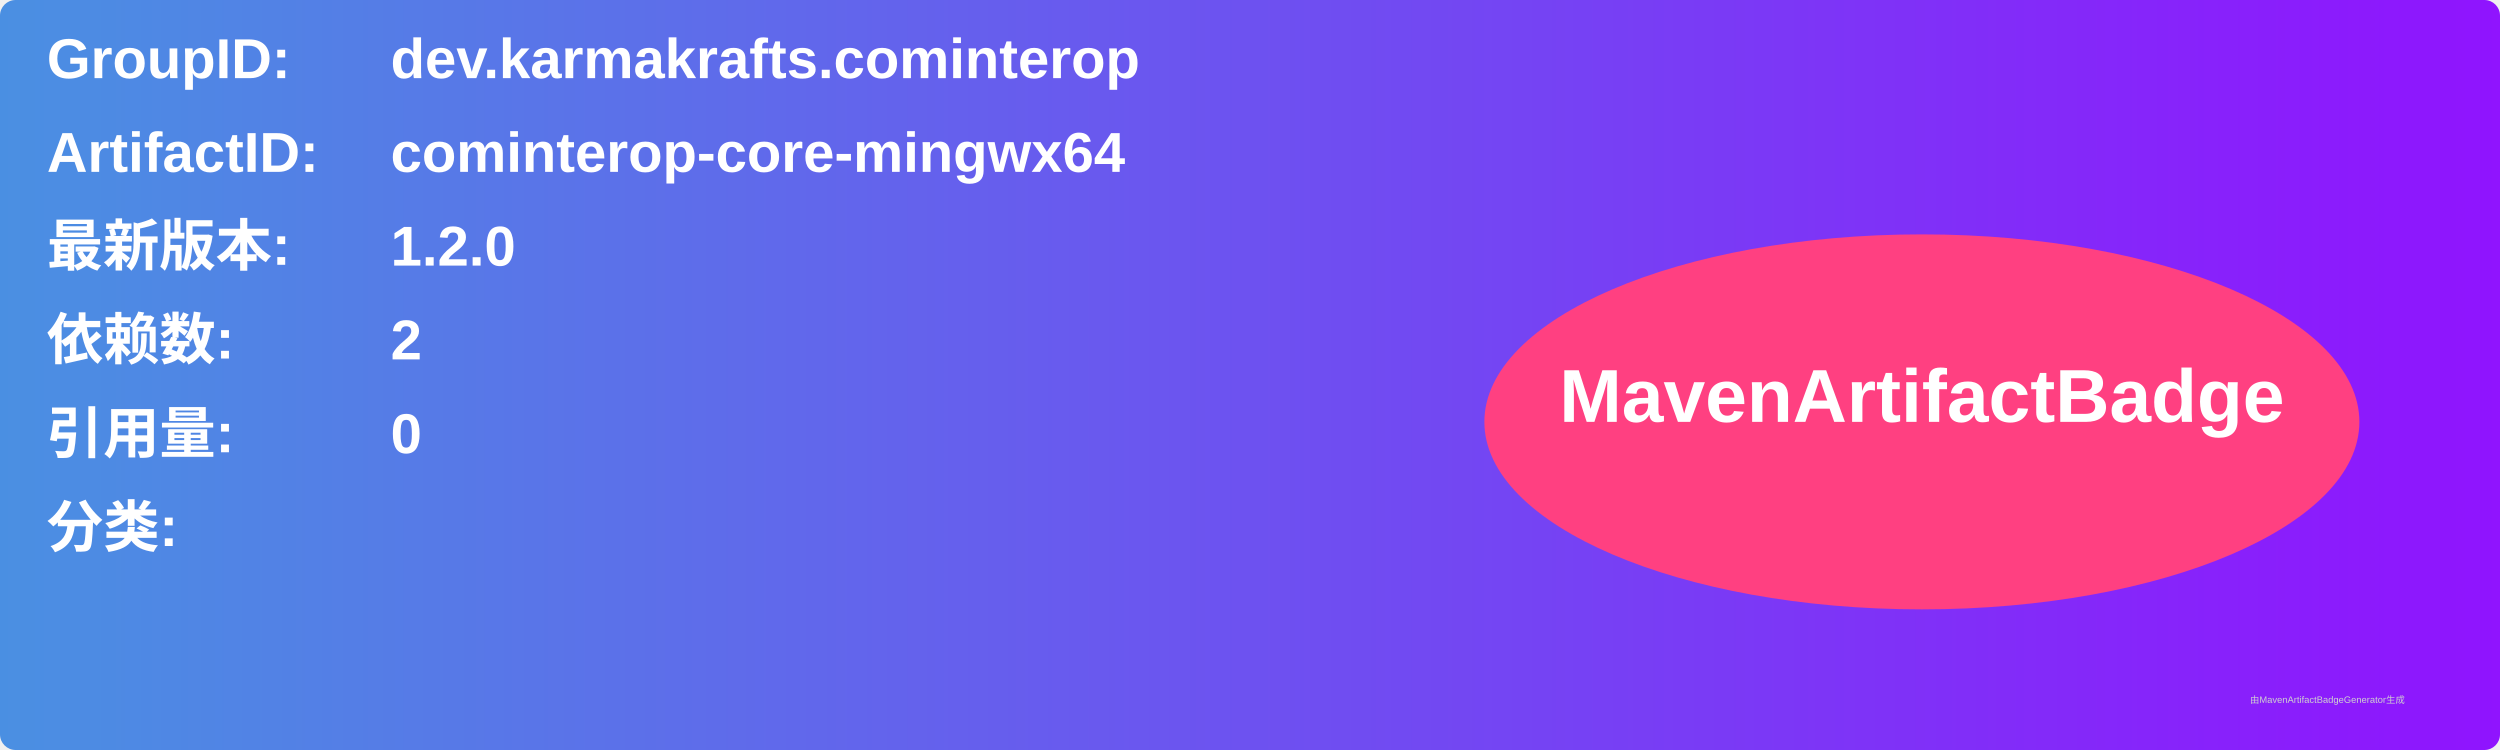
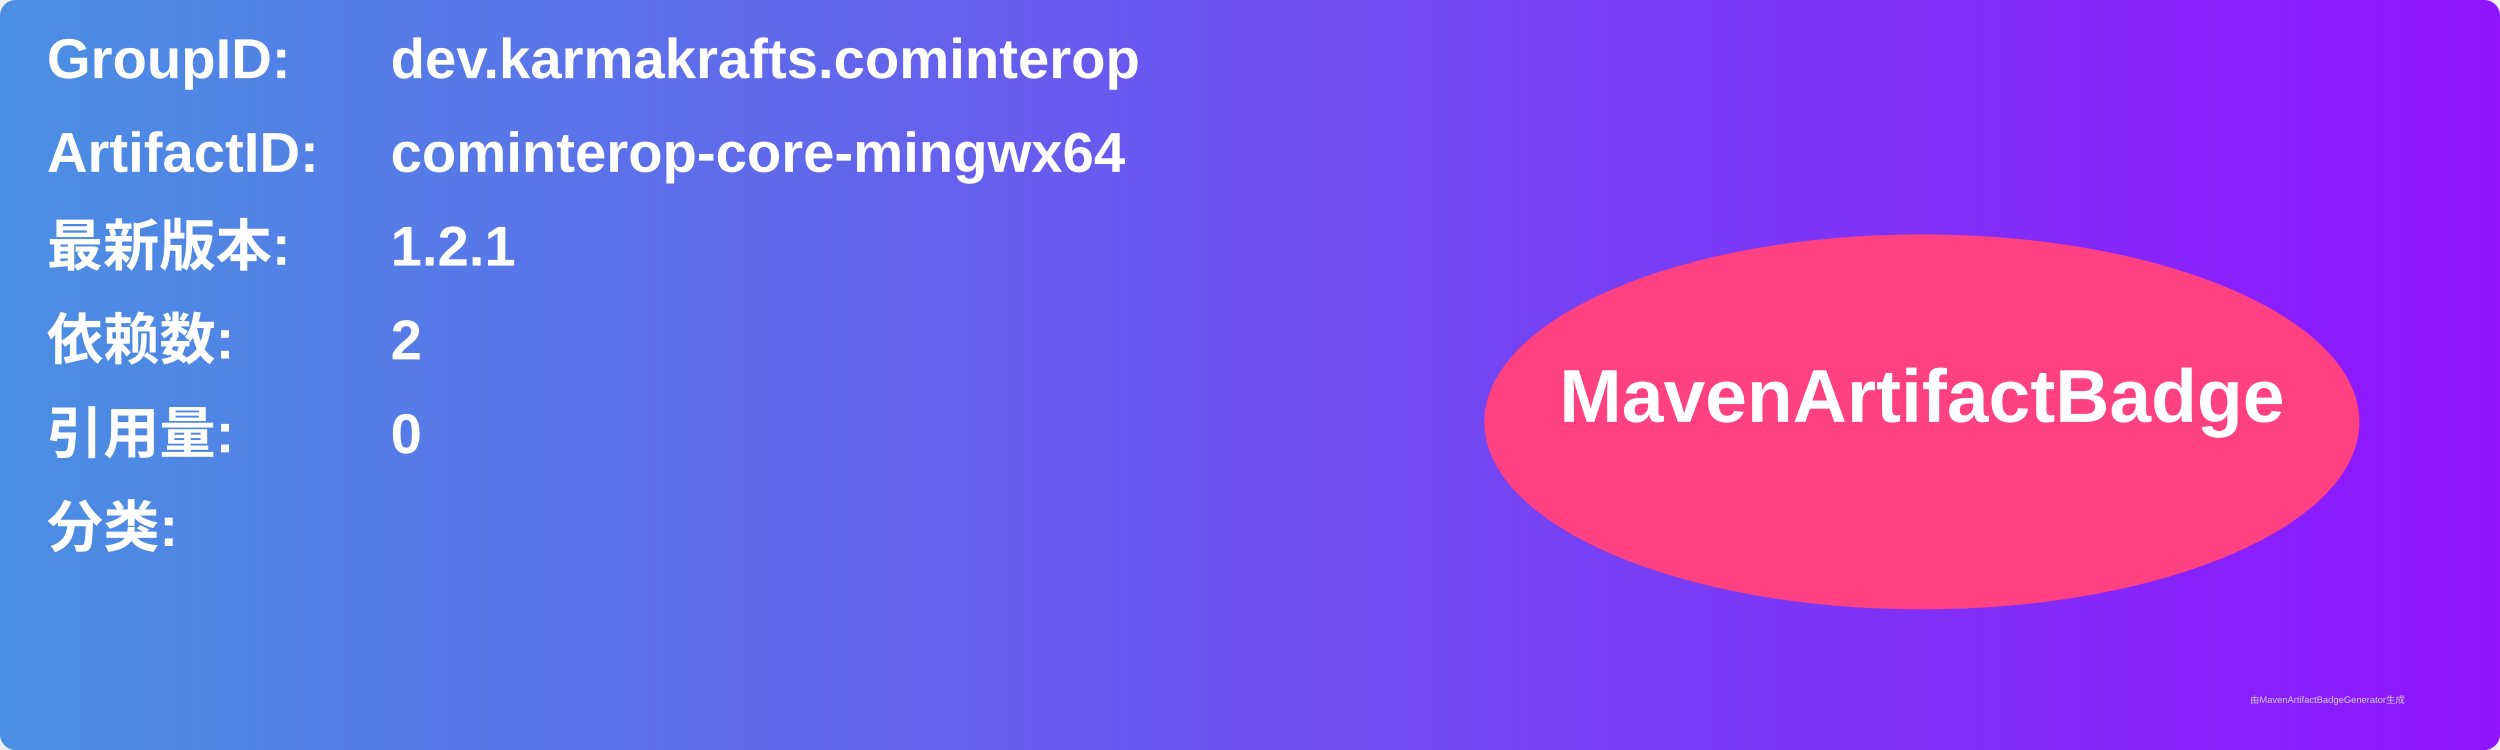
<svg xmlns="http://www.w3.org/2000/svg" width="800" height="240" viewBox="0 0 800 240">
  <linearGradient id="grad" x1="0%" y1="0%" x2="100%" y2="0%">
    <stop offset="0%" stop-color="#4a90e2" />
    <stop offset="100%" stop-color="#9013fe" />
  </linearGradient>
  <rect width="100%" height="100%" rx="5" ry="5" fill="url(#grad)" />
  <g transform="translate(15, 15)">
    <text x="0" y="10" font-family="Arial" font-size="18" fill="white" font-weight="bold" width="260">GroupID:</text>
    <text x="110" y="10" font-family="Arial" font-size="18" fill="white" font-weight="bold" width="460">dev.karmakrafts.cominterop</text>
    <text x="0" y="40" font-family="Arial" font-size="18" fill="white" font-weight="bold" width="260">ArtifactID:</text>
    <text x="110" y="40" font-family="Arial" font-size="18" fill="white" font-weight="bold" width="460">cominterop-core-mingwx64</text>
    <text x="0" y="70" font-family="Arial" font-size="18" fill="white" font-weight="bold">最新版本:</text>
    <text x="110" y="70" font-family="Arial" font-size="18" fill="white" font-weight="bold">
-       <tspan font-weight="bold">1.2.0</tspan>
+       <tspan font-weight="bold">1.2.1</tspan>
    </text>
    <text x="0" y="100" font-family="Arial" font-size="18" fill="white" font-weight="bold">依赖数: </text>
    <text x="110" y="100" font-family="Arial" font-size="18" fill="white">
      <tspan font-weight="bold">2</tspan>
    </text>
    <text x="0" y="130" font-family="Arial" font-size="18" fill="white" font-weight="bold">引用量: </text>
    <text x="110" y="130" font-family="Arial" font-size="18" fill="white">
      <tspan font-weight="bold">0</tspan>
    </text>
    <text x="0" y="160" font-family="Arial" font-size="18" fill="white" font-weight="bold">分类:</text>
    <text x="10" y="190" font-family="Arial" font-size="10" fill="white">
      <tspan font-weight="bold" />
    </text>
    <ellipse cx="600" cy="120" rx="140" ry="60" fill="#ff4081" />
    <text x="600" y="120" text-anchor="middle" font-family="Arial" font-size="24" fill="white" font-weight="bold">MavenArtifactBadge</text>
  </g>
  <text x="720" y="225" font-family="Arial" font-size="3" fill="#d0d0d0">由MavenArtifactBadgeGenerator生成</text>
</svg>
